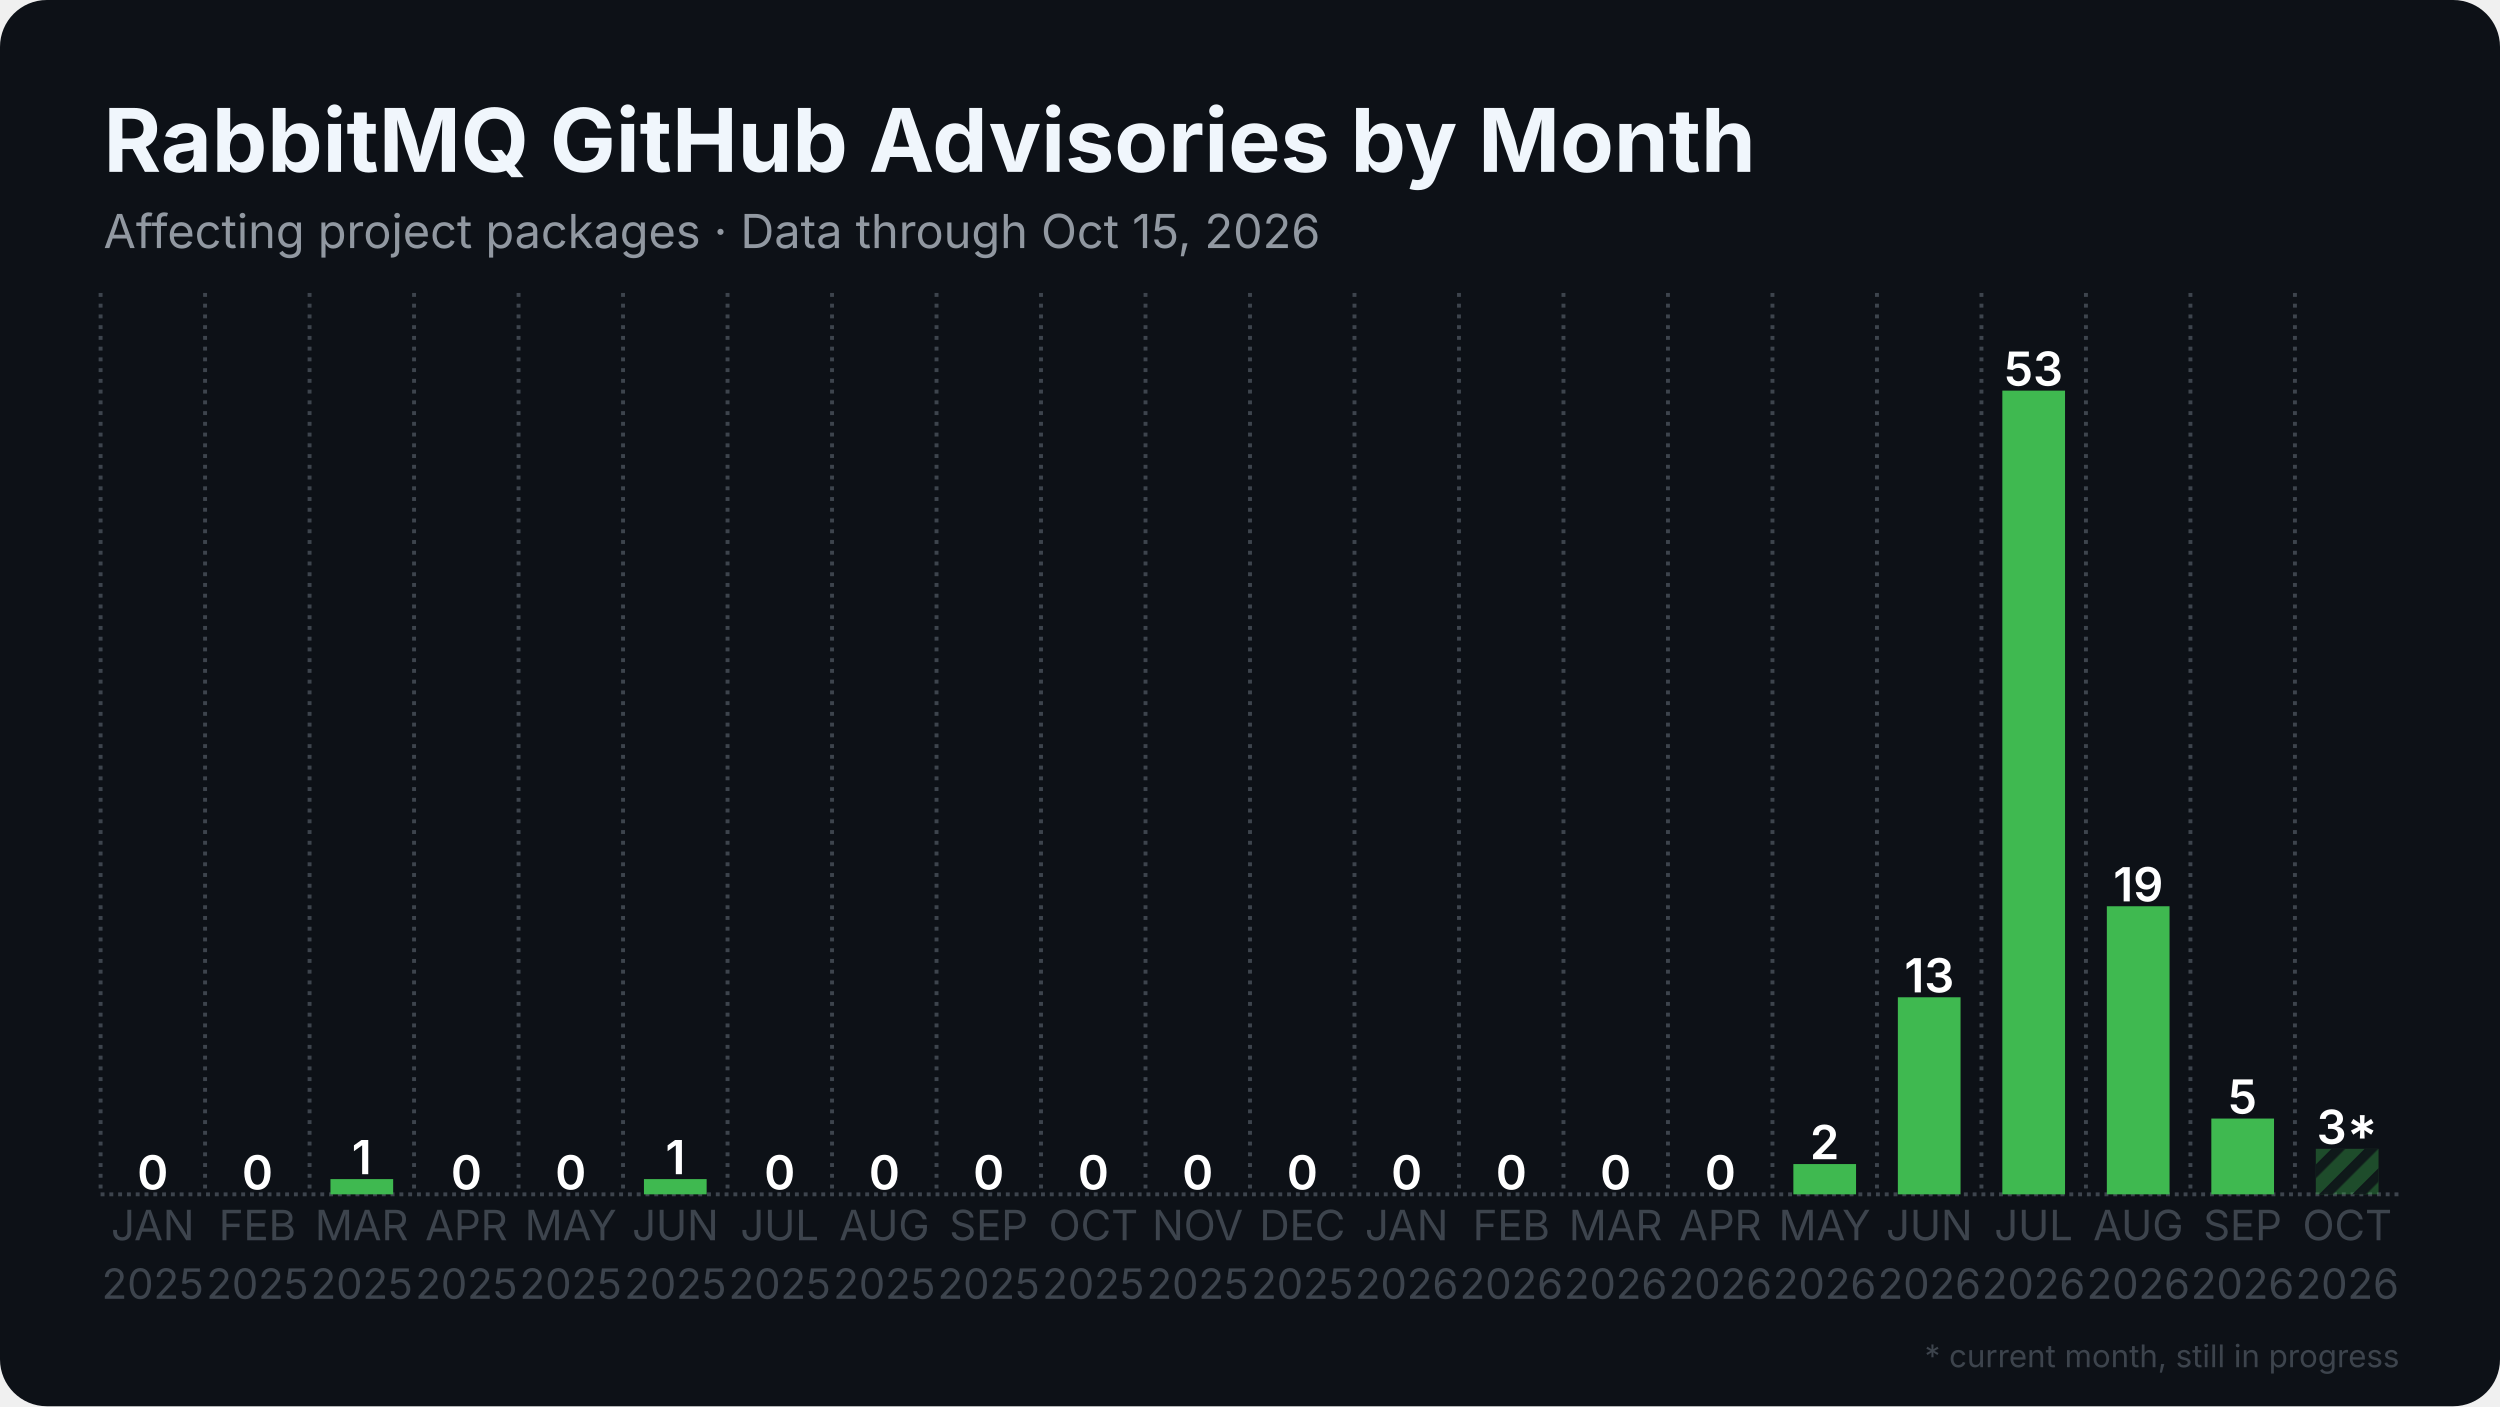
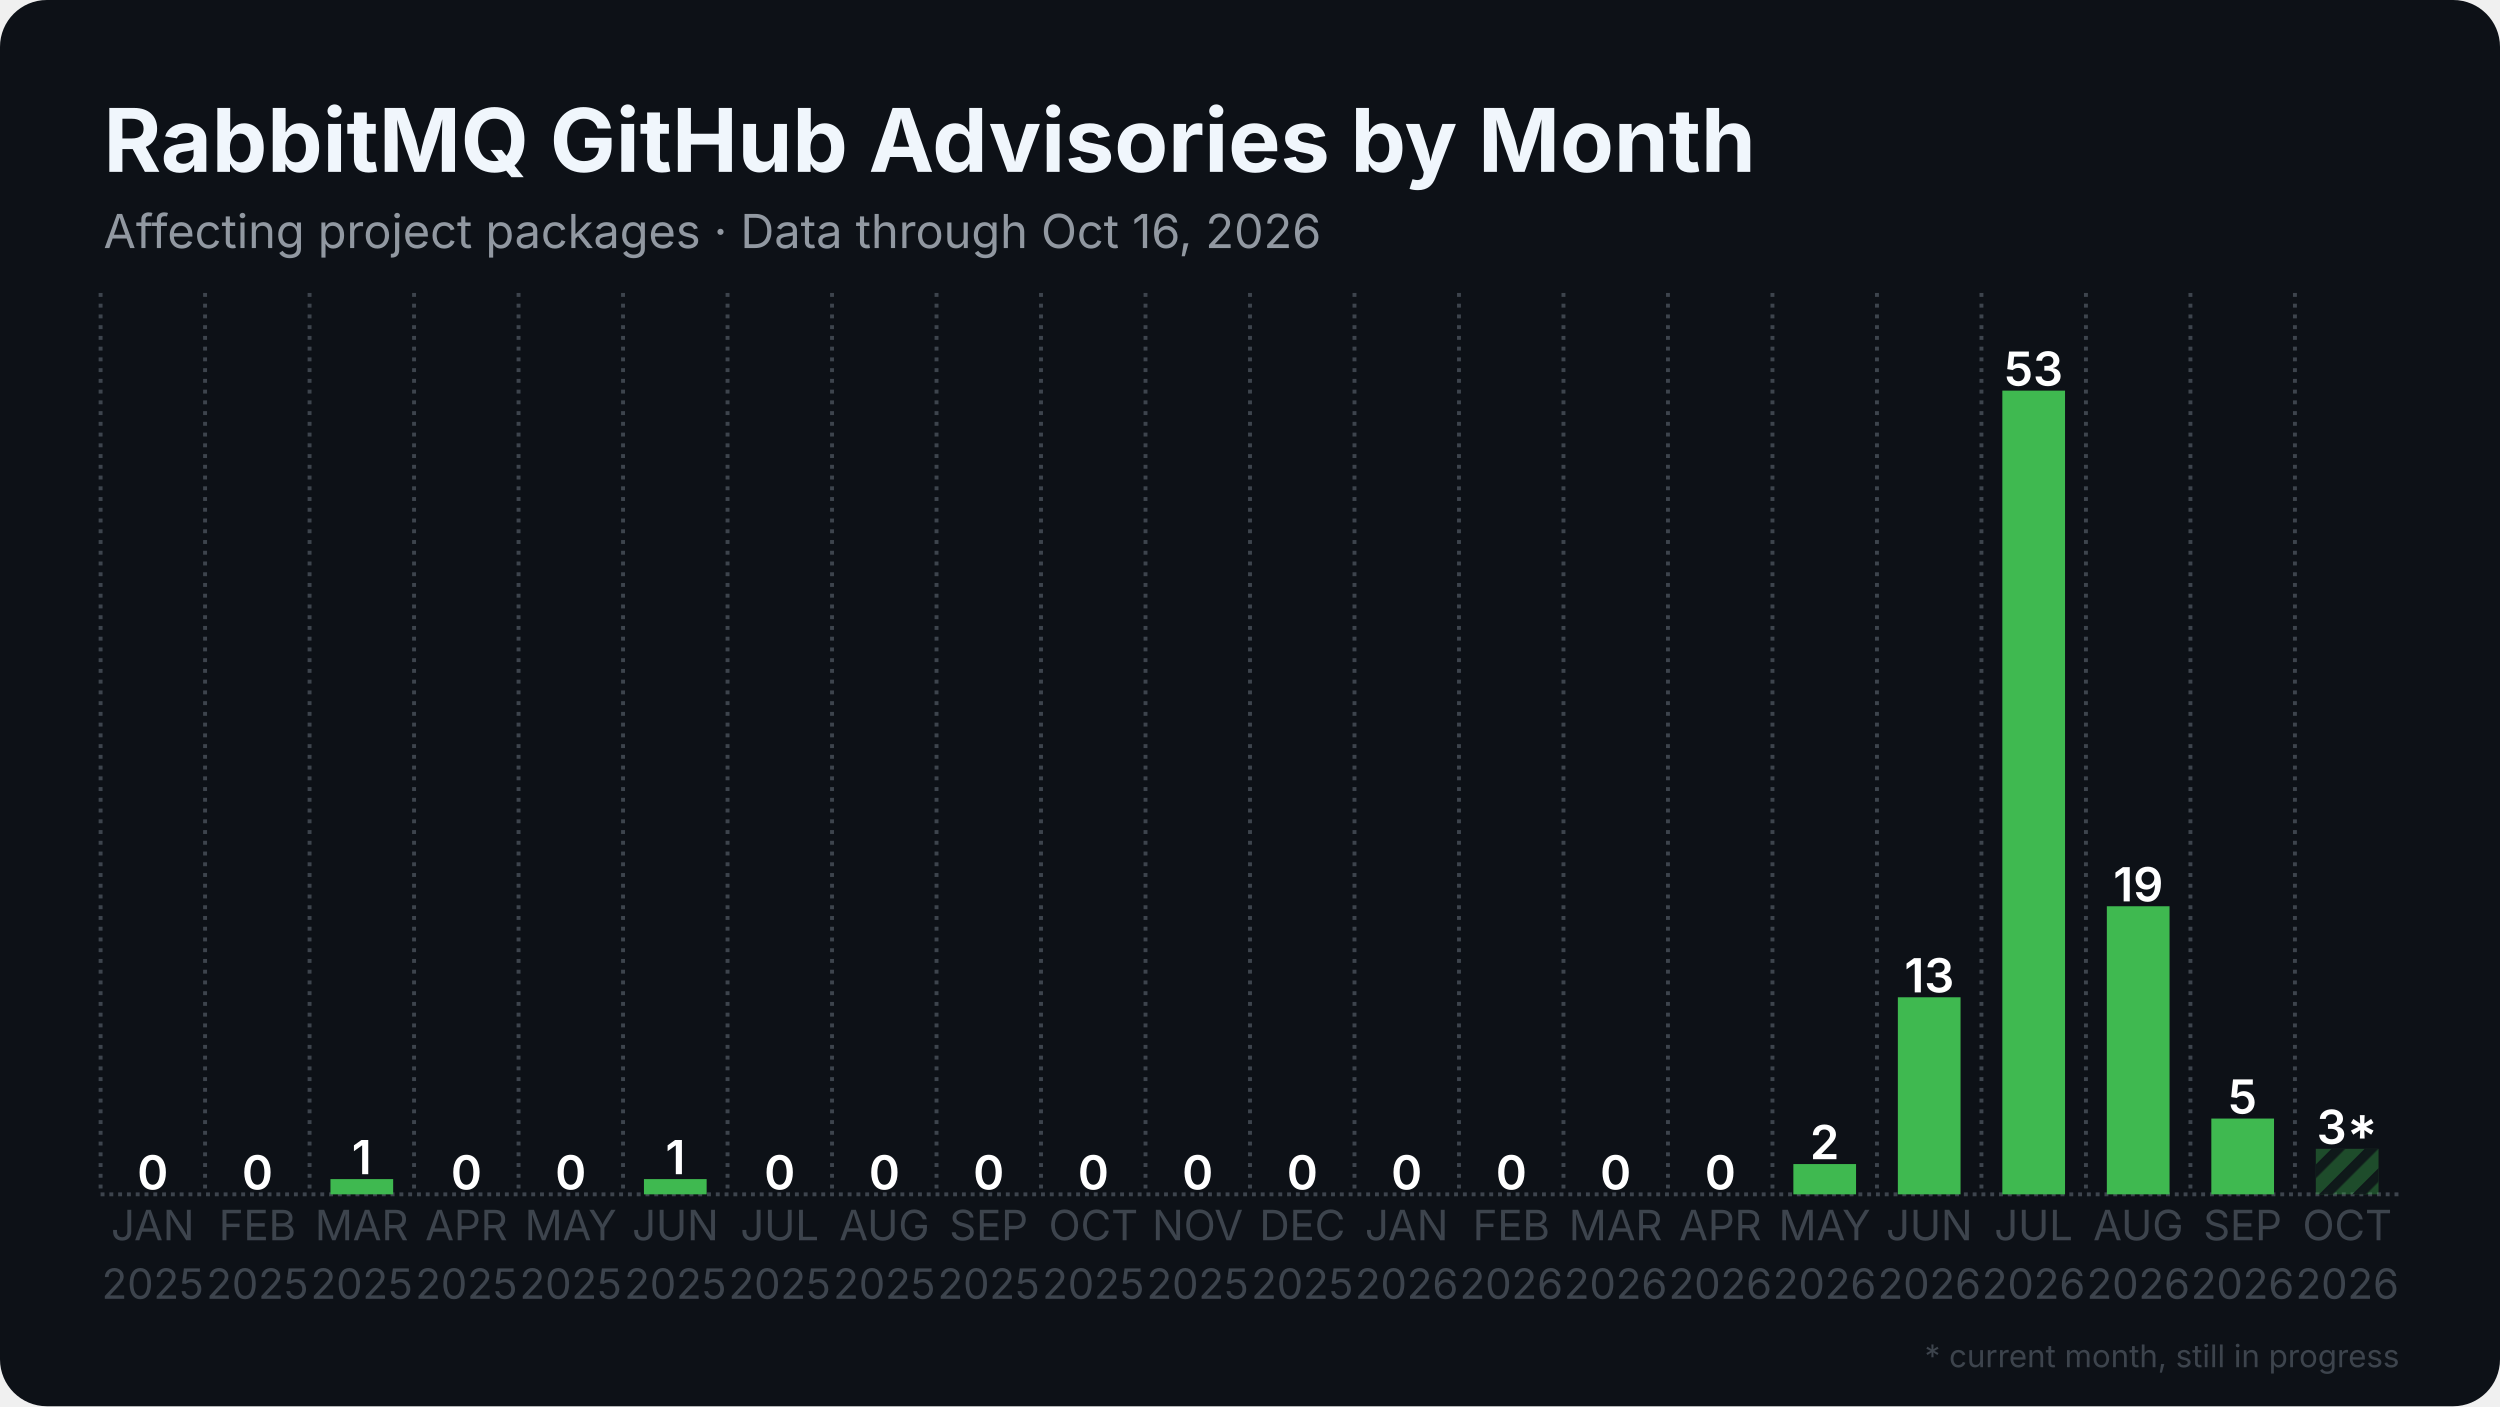
<svg xmlns="http://www.w3.org/2000/svg" width="1280" height="720" viewBox="0 0 1280 720">
  <rect width="1280" height="720" rx="24" fill="#0d1117" />
  <defs>
    <pattern id="stripes" width="12" height="12" patternUnits="userSpaceOnUse" patternTransform="rotate(45)">
      <rect width="12" height="12" fill="none" />
      <rect width="5" height="12" fill="#0d1117" opacity="0.85" />
    </pattern>
  </defs>
  <line x1="51.5" y1="611.5" x2="1228.5" y2="611.5" stroke="#3d444d" stroke-width="2" stroke-dasharray="2 2.5" />
  <line x1="51.5" y1="150.0" x2="51.5" y2="611.5" stroke="#3d444d" stroke-width="2" stroke-dasharray="2 3.5" />
  <line x1="105.0" y1="150.0" x2="105.0" y2="611.5" stroke="#3d444d" stroke-width="2" stroke-dasharray="2 3.5" />
  <line x1="158.5" y1="150.0" x2="158.5" y2="611.5" stroke="#3d444d" stroke-width="2" stroke-dasharray="2 3.5" />
  <line x1="212.0" y1="150.0" x2="212.0" y2="611.5" stroke="#3d444d" stroke-width="2" stroke-dasharray="2 3.5" />
  <line x1="265.5" y1="150.0" x2="265.5" y2="611.5" stroke="#3d444d" stroke-width="2" stroke-dasharray="2 3.5" />
  <line x1="319.0" y1="150.0" x2="319.0" y2="611.5" stroke="#3d444d" stroke-width="2" stroke-dasharray="2 3.5" />
  <line x1="372.5" y1="150.0" x2="372.5" y2="611.5" stroke="#3d444d" stroke-width="2" stroke-dasharray="2 3.5" />
  <line x1="426.0" y1="150.0" x2="426.0" y2="611.5" stroke="#3d444d" stroke-width="2" stroke-dasharray="2 3.5" />
  <line x1="479.5" y1="150.0" x2="479.5" y2="611.5" stroke="#3d444d" stroke-width="2" stroke-dasharray="2 3.5" />
  <line x1="533.0" y1="150.0" x2="533.0" y2="611.5" stroke="#3d444d" stroke-width="2" stroke-dasharray="2 3.5" />
  <line x1="586.5" y1="150.0" x2="586.5" y2="611.5" stroke="#3d444d" stroke-width="2" stroke-dasharray="2 3.5" />
  <line x1="640.0" y1="150.0" x2="640.0" y2="611.5" stroke="#3d444d" stroke-width="2" stroke-dasharray="2 3.5" />
  <line x1="693.5" y1="150.0" x2="693.5" y2="611.5" stroke="#3d444d" stroke-width="2" stroke-dasharray="2 3.5" />
  <line x1="747.0" y1="150.0" x2="747.0" y2="611.5" stroke="#3d444d" stroke-width="2" stroke-dasharray="2 3.5" />
  <line x1="800.5" y1="150.0" x2="800.5" y2="611.5" stroke="#3d444d" stroke-width="2" stroke-dasharray="2 3.5" />
  <line x1="854.0" y1="150.0" x2="854.0" y2="611.5" stroke="#3d444d" stroke-width="2" stroke-dasharray="2 3.5" />
  <line x1="907.5" y1="150.0" x2="907.5" y2="611.5" stroke="#3d444d" stroke-width="2" stroke-dasharray="2 3.5" />
  <line x1="961.0" y1="150.0" x2="961.0" y2="611.5" stroke="#3d444d" stroke-width="2" stroke-dasharray="2 3.5" />
  <line x1="1014.5" y1="150.0" x2="1014.5" y2="611.5" stroke="#3d444d" stroke-width="2" stroke-dasharray="2 3.5" />
  <line x1="1068.0" y1="150.0" x2="1068.0" y2="611.5" stroke="#3d444d" stroke-width="2" stroke-dasharray="2 3.5" />
  <line x1="1121.5" y1="150.0" x2="1121.5" y2="611.5" stroke="#3d444d" stroke-width="2" stroke-dasharray="2 3.5" />
  <line x1="1175.0" y1="150.0" x2="1175.0" y2="611.5" stroke="#3d444d" stroke-width="2" stroke-dasharray="2 3.5" />
  <rect x="62.2" y="611.5" width="32.1" height="0.0" fill="#3fb950" />
  <text x="78.2" y="609.0" text-anchor="middle" font-family="Inter, Segoe UI, Helvetica, Arial, sans-serif" font-size="24.1" font-weight="600" fill="#ffffff">0</text>
  <rect x="115.7" y="611.5" width="32.1" height="0.0" fill="#3fb950" />
  <text x="131.8" y="609.0" text-anchor="middle" font-family="Inter, Segoe UI, Helvetica, Arial, sans-serif" font-size="24.1" font-weight="600" fill="#ffffff">0</text>
  <rect x="169.2" y="603.7" width="32.1" height="7.8" fill="#3fb950" />
  <text x="185.2" y="601.2" text-anchor="middle" font-family="Inter, Segoe UI, Helvetica, Arial, sans-serif" font-size="24.1" font-weight="600" fill="#ffffff">1</text>
  <rect x="222.7" y="611.5" width="32.1" height="0.0" fill="#3fb950" />
  <text x="238.8" y="609.0" text-anchor="middle" font-family="Inter, Segoe UI, Helvetica, Arial, sans-serif" font-size="24.1" font-weight="600" fill="#ffffff">0</text>
  <rect x="276.2" y="611.5" width="32.1" height="0.0" fill="#3fb950" />
  <text x="292.2" y="609.0" text-anchor="middle" font-family="Inter, Segoe UI, Helvetica, Arial, sans-serif" font-size="24.1" font-weight="600" fill="#ffffff">0</text>
  <rect x="329.7" y="603.7" width="32.1" height="7.8" fill="#3fb950" />
  <text x="345.8" y="601.2" text-anchor="middle" font-family="Inter, Segoe UI, Helvetica, Arial, sans-serif" font-size="24.1" font-weight="600" fill="#ffffff">1</text>
  <rect x="383.2" y="611.5" width="32.1" height="0.0" fill="#3fb950" />
  <text x="399.2" y="609.0" text-anchor="middle" font-family="Inter, Segoe UI, Helvetica, Arial, sans-serif" font-size="24.1" font-weight="600" fill="#ffffff">0</text>
  <rect x="436.7" y="611.5" width="32.1" height="0.0" fill="#3fb950" />
  <text x="452.8" y="609.0" text-anchor="middle" font-family="Inter, Segoe UI, Helvetica, Arial, sans-serif" font-size="24.1" font-weight="600" fill="#ffffff">0</text>
  <rect x="490.2" y="611.5" width="32.1" height="0.0" fill="#3fb950" />
  <text x="506.2" y="609.0" text-anchor="middle" font-family="Inter, Segoe UI, Helvetica, Arial, sans-serif" font-size="24.1" font-weight="600" fill="#ffffff">0</text>
  <rect x="543.7" y="611.5" width="32.1" height="0.0" fill="#3fb950" />
  <text x="559.8" y="609.0" text-anchor="middle" font-family="Inter, Segoe UI, Helvetica, Arial, sans-serif" font-size="24.1" font-weight="600" fill="#ffffff">0</text>
  <rect x="597.2" y="611.5" width="32.1" height="0.0" fill="#3fb950" />
  <text x="613.2" y="609.0" text-anchor="middle" font-family="Inter, Segoe UI, Helvetica, Arial, sans-serif" font-size="24.1" font-weight="600" fill="#ffffff">0</text>
  <rect x="650.7" y="611.5" width="32.1" height="0.0" fill="#3fb950" />
  <text x="666.8" y="609.0" text-anchor="middle" font-family="Inter, Segoe UI, Helvetica, Arial, sans-serif" font-size="24.1" font-weight="600" fill="#ffffff">0</text>
  <rect x="704.2" y="611.5" width="32.1" height="0.0" fill="#3fb950" />
  <text x="720.2" y="609.0" text-anchor="middle" font-family="Inter, Segoe UI, Helvetica, Arial, sans-serif" font-size="24.1" font-weight="600" fill="#ffffff">0</text>
  <rect x="757.7" y="611.5" width="32.1" height="0.0" fill="#3fb950" />
  <text x="773.8" y="609.0" text-anchor="middle" font-family="Inter, Segoe UI, Helvetica, Arial, sans-serif" font-size="24.1" font-weight="600" fill="#ffffff">0</text>
  <rect x="811.2" y="611.5" width="32.1" height="0.0" fill="#3fb950" />
  <text x="827.2" y="609.0" text-anchor="middle" font-family="Inter, Segoe UI, Helvetica, Arial, sans-serif" font-size="24.1" font-weight="600" fill="#ffffff">0</text>
  <rect x="864.7" y="611.5" width="32.1" height="0.0" fill="#3fb950" />
  <text x="880.8" y="609.0" text-anchor="middle" font-family="Inter, Segoe UI, Helvetica, Arial, sans-serif" font-size="24.1" font-weight="600" fill="#ffffff">0</text>
  <rect x="918.2" y="596.0" width="32.1" height="15.5" fill="#3fb950" />
  <text x="934.2" y="593.5" text-anchor="middle" font-family="Inter, Segoe UI, Helvetica, Arial, sans-serif" font-size="24.1" font-weight="600" fill="#ffffff">2</text>
  <rect x="971.7" y="510.6" width="32.1" height="100.9" fill="#3fb950" />
  <text x="987.8" y="508.1" text-anchor="middle" font-family="Inter, Segoe UI, Helvetica, Arial, sans-serif" font-size="24.1" font-weight="600" fill="#ffffff">13</text>
  <rect x="1025.2" y="200.0" width="32.1" height="411.5" fill="#3fb950" />
  <text x="1041.2" y="197.5" text-anchor="middle" font-family="Inter, Segoe UI, Helvetica, Arial, sans-serif" font-size="24.1" font-weight="600" fill="#ffffff">53</text>
  <rect x="1078.7" y="464.0" width="32.1" height="147.5" fill="#3fb950" />
  <text x="1094.8" y="461.5" text-anchor="middle" font-family="Inter, Segoe UI, Helvetica, Arial, sans-serif" font-size="24.1" font-weight="600" fill="#ffffff">19</text>
  <rect x="1132.2" y="572.7" width="32.1" height="38.8" fill="#3fb950" />
  <text x="1148.2" y="570.2" text-anchor="middle" font-family="Inter, Segoe UI, Helvetica, Arial, sans-serif" font-size="24.1" font-weight="600" fill="#ffffff">5</text>
  <rect x="1185.7" y="588.2" width="32.1" height="23.3" fill="#3fb950" opacity="0.35" />
  <rect x="1185.7" y="588.2" width="32.1" height="23.3" fill="url(#stripes)" />
  <text x="1201.8" y="585.7" text-anchor="middle" font-family="Inter, Segoe UI, Helvetica, Arial, sans-serif" font-size="24.1" font-weight="600" fill="#ffffff">3*</text>
  <text x="78.2" y="635" text-anchor="middle" font-family="Inter, Segoe UI, Helvetica, Arial, sans-serif" font-size="21.4" fill="#3d444d">JAN</text>
  <text x="78.2" y="665" text-anchor="middle" font-family="Inter, Segoe UI, Helvetica, Arial, sans-serif" font-size="21.4" fill="#3d444d">2025</text>
  <text x="131.8" y="635" text-anchor="middle" font-family="Inter, Segoe UI, Helvetica, Arial, sans-serif" font-size="21.4" fill="#3d444d">FEB</text>
  <text x="131.8" y="665" text-anchor="middle" font-family="Inter, Segoe UI, Helvetica, Arial, sans-serif" font-size="21.4" fill="#3d444d">2025</text>
  <text x="185.2" y="635" text-anchor="middle" font-family="Inter, Segoe UI, Helvetica, Arial, sans-serif" font-size="21.4" fill="#3d444d">MAR</text>
  <text x="185.2" y="665" text-anchor="middle" font-family="Inter, Segoe UI, Helvetica, Arial, sans-serif" font-size="21.4" fill="#3d444d">2025</text>
  <text x="238.8" y="635" text-anchor="middle" font-family="Inter, Segoe UI, Helvetica, Arial, sans-serif" font-size="21.4" fill="#3d444d">APR</text>
  <text x="238.8" y="665" text-anchor="middle" font-family="Inter, Segoe UI, Helvetica, Arial, sans-serif" font-size="21.4" fill="#3d444d">2025</text>
  <text x="292.2" y="635" text-anchor="middle" font-family="Inter, Segoe UI, Helvetica, Arial, sans-serif" font-size="21.4" fill="#3d444d">MAY</text>
  <text x="292.2" y="665" text-anchor="middle" font-family="Inter, Segoe UI, Helvetica, Arial, sans-serif" font-size="21.4" fill="#3d444d">2025</text>
  <text x="345.8" y="635" text-anchor="middle" font-family="Inter, Segoe UI, Helvetica, Arial, sans-serif" font-size="21.4" fill="#3d444d">JUN</text>
  <text x="345.8" y="665" text-anchor="middle" font-family="Inter, Segoe UI, Helvetica, Arial, sans-serif" font-size="21.4" fill="#3d444d">2025</text>
  <text x="399.2" y="635" text-anchor="middle" font-family="Inter, Segoe UI, Helvetica, Arial, sans-serif" font-size="21.4" fill="#3d444d">JUL</text>
  <text x="399.2" y="665" text-anchor="middle" font-family="Inter, Segoe UI, Helvetica, Arial, sans-serif" font-size="21.4" fill="#3d444d">2025</text>
  <text x="452.8" y="635" text-anchor="middle" font-family="Inter, Segoe UI, Helvetica, Arial, sans-serif" font-size="21.4" fill="#3d444d">AUG</text>
  <text x="452.8" y="665" text-anchor="middle" font-family="Inter, Segoe UI, Helvetica, Arial, sans-serif" font-size="21.4" fill="#3d444d">2025</text>
  <text x="506.2" y="635" text-anchor="middle" font-family="Inter, Segoe UI, Helvetica, Arial, sans-serif" font-size="21.4" fill="#3d444d">SEP</text>
  <text x="506.2" y="665" text-anchor="middle" font-family="Inter, Segoe UI, Helvetica, Arial, sans-serif" font-size="21.4" fill="#3d444d">2025</text>
  <text x="559.8" y="635" text-anchor="middle" font-family="Inter, Segoe UI, Helvetica, Arial, sans-serif" font-size="21.4" fill="#3d444d">OCT</text>
  <text x="559.8" y="665" text-anchor="middle" font-family="Inter, Segoe UI, Helvetica, Arial, sans-serif" font-size="21.4" fill="#3d444d">2025</text>
  <text x="613.2" y="635" text-anchor="middle" font-family="Inter, Segoe UI, Helvetica, Arial, sans-serif" font-size="21.4" fill="#3d444d">NOV</text>
  <text x="613.2" y="665" text-anchor="middle" font-family="Inter, Segoe UI, Helvetica, Arial, sans-serif" font-size="21.4" fill="#3d444d">2025</text>
  <text x="666.8" y="635" text-anchor="middle" font-family="Inter, Segoe UI, Helvetica, Arial, sans-serif" font-size="21.4" fill="#3d444d">DEC</text>
  <text x="666.8" y="665" text-anchor="middle" font-family="Inter, Segoe UI, Helvetica, Arial, sans-serif" font-size="21.4" fill="#3d444d">2025</text>
  <text x="720.2" y="635" text-anchor="middle" font-family="Inter, Segoe UI, Helvetica, Arial, sans-serif" font-size="21.4" fill="#3d444d">JAN</text>
  <text x="720.2" y="665" text-anchor="middle" font-family="Inter, Segoe UI, Helvetica, Arial, sans-serif" font-size="21.4" fill="#3d444d">2026</text>
  <text x="773.8" y="635" text-anchor="middle" font-family="Inter, Segoe UI, Helvetica, Arial, sans-serif" font-size="21.4" fill="#3d444d">FEB</text>
  <text x="773.8" y="665" text-anchor="middle" font-family="Inter, Segoe UI, Helvetica, Arial, sans-serif" font-size="21.4" fill="#3d444d">2026</text>
  <text x="827.2" y="635" text-anchor="middle" font-family="Inter, Segoe UI, Helvetica, Arial, sans-serif" font-size="21.4" fill="#3d444d">MAR</text>
  <text x="827.2" y="665" text-anchor="middle" font-family="Inter, Segoe UI, Helvetica, Arial, sans-serif" font-size="21.4" fill="#3d444d">2026</text>
  <text x="880.8" y="635" text-anchor="middle" font-family="Inter, Segoe UI, Helvetica, Arial, sans-serif" font-size="21.4" fill="#3d444d">APR</text>
  <text x="880.8" y="665" text-anchor="middle" font-family="Inter, Segoe UI, Helvetica, Arial, sans-serif" font-size="21.4" fill="#3d444d">2026</text>
  <text x="934.2" y="635" text-anchor="middle" font-family="Inter, Segoe UI, Helvetica, Arial, sans-serif" font-size="21.4" fill="#3d444d">MAY</text>
  <text x="934.2" y="665" text-anchor="middle" font-family="Inter, Segoe UI, Helvetica, Arial, sans-serif" font-size="21.4" fill="#3d444d">2026</text>
  <text x="987.8" y="635" text-anchor="middle" font-family="Inter, Segoe UI, Helvetica, Arial, sans-serif" font-size="21.4" fill="#3d444d">JUN</text>
  <text x="987.8" y="665" text-anchor="middle" font-family="Inter, Segoe UI, Helvetica, Arial, sans-serif" font-size="21.4" fill="#3d444d">2026</text>
  <text x="1041.2" y="635" text-anchor="middle" font-family="Inter, Segoe UI, Helvetica, Arial, sans-serif" font-size="21.4" fill="#3d444d">JUL</text>
  <text x="1041.2" y="665" text-anchor="middle" font-family="Inter, Segoe UI, Helvetica, Arial, sans-serif" font-size="21.4" fill="#3d444d">2026</text>
  <text x="1094.8" y="635" text-anchor="middle" font-family="Inter, Segoe UI, Helvetica, Arial, sans-serif" font-size="21.4" fill="#3d444d">AUG</text>
  <text x="1094.8" y="665" text-anchor="middle" font-family="Inter, Segoe UI, Helvetica, Arial, sans-serif" font-size="21.4" fill="#3d444d">2026</text>
  <text x="1148.2" y="635" text-anchor="middle" font-family="Inter, Segoe UI, Helvetica, Arial, sans-serif" font-size="21.4" fill="#3d444d">SEP</text>
  <text x="1148.2" y="665" text-anchor="middle" font-family="Inter, Segoe UI, Helvetica, Arial, sans-serif" font-size="21.4" fill="#3d444d">2026</text>
  <text x="1201.8" y="635" text-anchor="middle" font-family="Inter, Segoe UI, Helvetica, Arial, sans-serif" font-size="21.4" fill="#3d444d">OCT</text>
  <text x="1201.8" y="665" text-anchor="middle" font-family="Inter, Segoe UI, Helvetica, Arial, sans-serif" font-size="21.4" fill="#3d444d">2026</text>
  <text x="53.0" y="88.0" font-family="Inter, Segoe UI, Helvetica, Arial, sans-serif" font-size="45" font-weight="700" fill="#f0f6fc">RabbitMQ GitHub Advisories by Month</text>
-   <text x="53.0" y="127.0" font-family="Inter, Segoe UI, Helvetica, Arial, sans-serif" font-size="24" fill="#9198a1">Affecting project packages · Data through Oct 15, 2026</text>
+   <text x="53.0" y="127.0" font-family="Inter, Segoe UI, Helvetica, Arial, sans-serif" font-size="24" fill="#9198a1">Affecting project packages · Data through Oct 16, 2026</text>
  <text x="1228.5" y="700" text-anchor="end" font-family="Inter, Segoe UI, Helvetica, Arial, sans-serif" font-size="16" fill="#3d444d">* current month, still in progress</text>
</svg>
